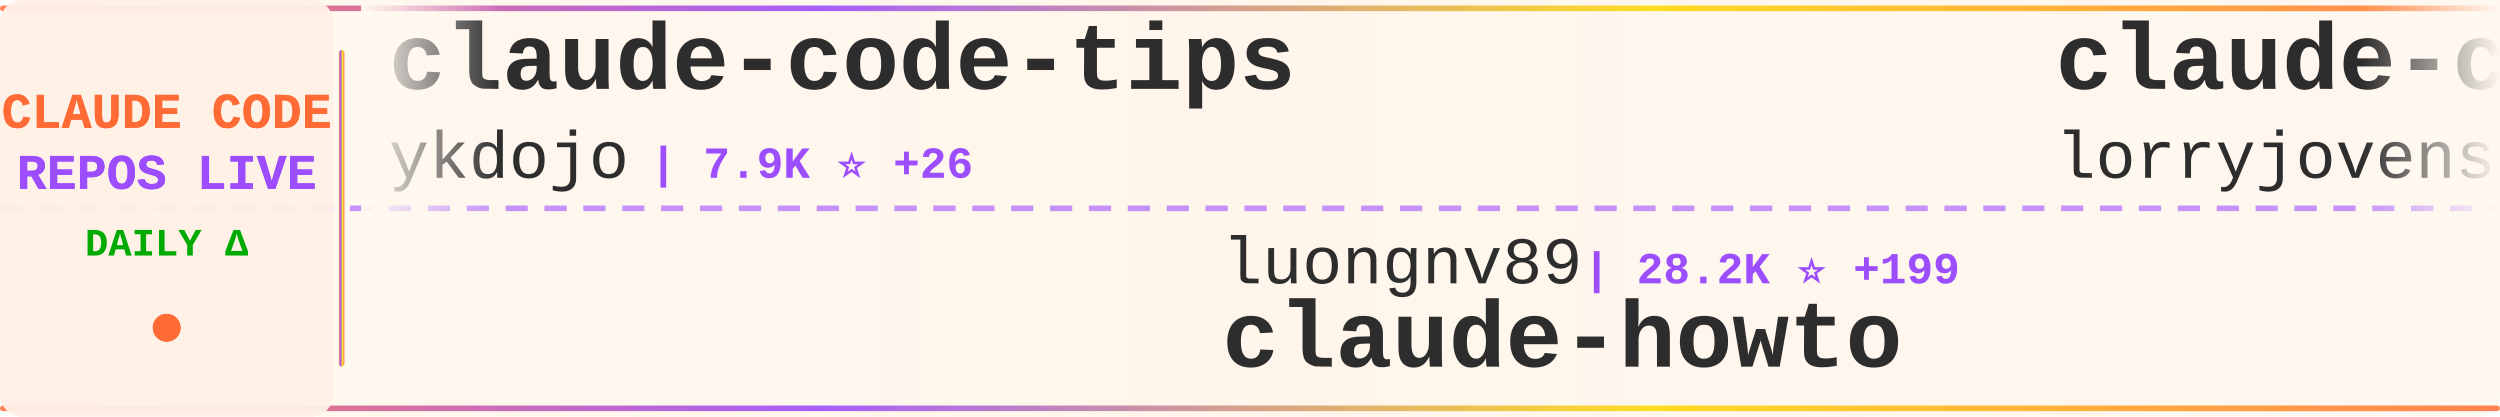
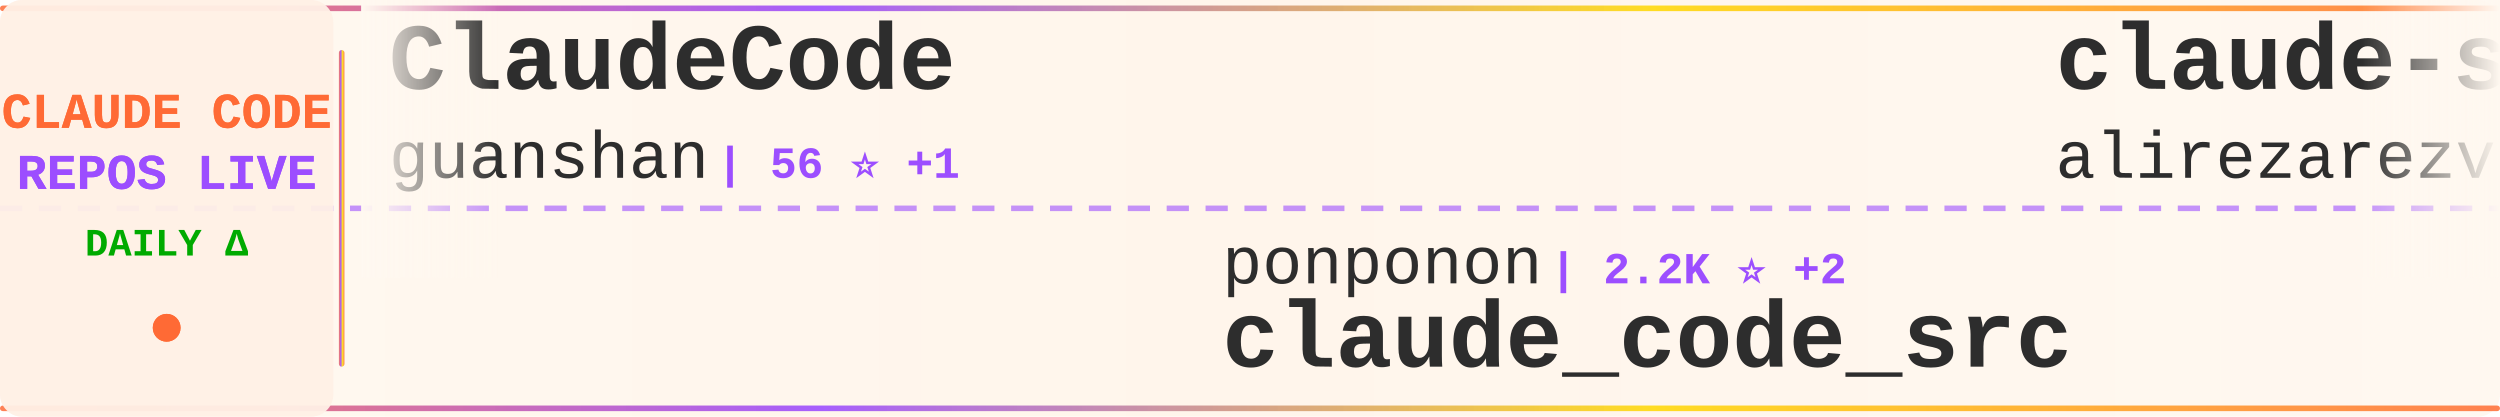
<svg xmlns="http://www.w3.org/2000/svg" width="900" height="150">
  <defs>
    <linearGradient id="tickerBg" x1="0%" y1="0%" x2="100%" y2="0%">
      <stop offset="0%" style="stop-color:#fff8f0;stop-opacity:0.98" />
      <stop offset="50%" style="stop-color:#fff5eb;stop-opacity:1" />
      <stop offset="100%" style="stop-color:#fff8f0;stop-opacity:0.98" />
    </linearGradient>
    <linearGradient id="borderGrad" x1="0%" y1="0%" x2="100%" y2="0%">
      <stop offset="0%" style="stop-color:#FF6B35;stop-opacity:0.85">
        <animate attributeName="stop-opacity" values="0.85;1;0.85" dur="2s" repeatCount="indefinite" />
      </stop>
      <stop offset="33%" style="stop-color:#9C4EFF;stop-opacity:0.9">
        <animate attributeName="stop-opacity" values="0.9;1;0.9" dur="2.2s" repeatCount="indefinite" />
      </stop>
      <stop offset="66%" style="stop-color:#FFD700;stop-opacity:0.85">
        <animate attributeName="stop-opacity" values="0.85;1;0.85" dur="1.8s" repeatCount="indefinite" />
      </stop>
      <stop offset="100%" style="stop-color:#FF6B35;stop-opacity:0.85">
        <animate attributeName="stop-opacity" values="0.85;1;0.85" dur="2s" repeatCount="indefinite" />
      </stop>
    </linearGradient>
    <filter id="textGlow">
      <feGaussianBlur stdDeviation="0.15" result="coloredBlur" />
      <feMerge>
        <feMergeNode in="coloredBlur" />
        <feMergeNode in="SourceGraphic" />
      </feMerge>
    </filter>
    <filter id="metricGlow">
      <feGaussianBlur stdDeviation="0.2" result="coloredBlur" />
      <feMerge>
        <feMergeNode in="coloredBlur" />
        <feMergeNode in="SourceGraphic" />
      </feMerge>
    </filter>
    <linearGradient id="leftFade" x1="0%" y1="0%" x2="100%" y2="0%">
      <stop offset="0%" style="stop-color:#fff8f0;stop-opacity:1" />
      <stop offset="100%" style="stop-color:#fff8f0;stop-opacity:0" />
    </linearGradient>
    <linearGradient id="rightFade" x1="0%" y1="0%" x2="100%" y2="0%">
      <stop offset="0%" style="stop-color:#fff8f0;stop-opacity:0" />
      <stop offset="100%" style="stop-color:#fff8f0;stop-opacity:1" />
    </linearGradient>
  </defs>
  <rect width="900" height="150" fill="url(#tickerBg)" rx="8" />
  <rect x="0" y="2" width="900" height="2" fill="url(#borderGrad)" rx="1" />
  <rect x="0" y="146" width="900" height="2" fill="url(#borderGrad)" rx="1" />
  <line x1="0" y1="75" x2="900" y2="75" stroke="#9C4EFF" stroke-width="2" stroke-dasharray="8 6" opacity="0.6" />
  <rect x="0" y="0" width="120" height="150" fill="#fff0e6" opacity="0.95" rx="8" />
  <text x="60" y="46" font-family="'Courier New', monospace" font-size="18" font-weight="bold" fill="#FF6B35" text-anchor="middle" filter="url(#textGlow)">
    CLAUDE CODE
  </text>
  <text x="60" y="68" font-family="'Courier New', monospace" font-size="18" font-weight="bold" fill="#9C4EFF" text-anchor="middle" filter="url(#textGlow)">
    REPOS LIVE
  </text>
  <text x="60" y="92" font-family="'Courier New', monospace" font-size="14" font-weight="bold" fill="#00aa00" text-anchor="middle">
    DAILY Δ
  </text>
  <circle cx="60" cy="118" r="5" fill="#FF6B35" filter="url(#metricGlow)">
    <animate attributeName="r" values="4;6;4" dur="1.5s" repeatCount="indefinite" />
    <animate attributeName="opacity" values="0.6;1;0.6" dur="1.5s" repeatCount="indefinite" />
  </circle>
  <rect x="122" y="18" width="2" height="114" fill="url(#borderGrad)" rx="1" />
  <clipPath id="tickerClip">
    <rect x="130" y="0" width="770" height="150" />
  </clipPath>
  <g clip-path="url(#tickerClip)">
    <g id="tickerItems">
      <animateTransform attributeName="transform" attributeType="XML" type="translate" from="0 0" to="-3000 0" dur="54s" repeatCount="indefinite" />
      <g transform="translate(0, 0)">
-         <text x="140" y="32" font-family="'Courier New', monospace" font-size="34" font-weight="bold" fill="#2d2d2d">claude-code-tips</text>
-         <text x="140" y="64" font-family="'Courier New', monospace" font-size="24" font-weight="normal" fill="#2d2d2d" opacity="1.0">ykdojo</text>
-         <text x="234" y="64" font-family="'Courier New', monospace" font-size="16" font-weight="bold" fill="#9C4EFF"> | 7.9K ⭐ +26</text>
+         <text x="140" y="32" font-family="'Courier New', monospace" font-size="34" font-weight="bold" fill="#2d2d2d">ClaudeCode</text>
+         <text x="140" y="64" font-family="'Courier New', monospace" font-size="24" font-weight="normal" fill="#2d2d2d" opacity="1.0">guanshan</text>
+         <text x="258" y="64" font-family="'Courier New', monospace" font-size="16" font-weight="bold" fill="#9C4EFF"> | 56 ⭐ +1</text>
      </g>
      <g transform="translate(300, 0)">
-         <text x="140" y="102" font-family="'Courier New', monospace" font-size="24" font-weight="normal" fill="#2d2d2d" opacity="1.0">luongnv89</text>
-         <text x="270" y="102" font-family="'Courier New', monospace" font-size="16" font-weight="bold" fill="#9C4EFF"> | 28.2K ⭐ +199</text>
-         <text x="140" y="132" font-family="'Courier New', monospace" font-size="34" font-weight="bold" fill="#2d2d2d">claude-howto</text>
+         <text x="140" y="102" font-family="'Courier New', monospace" font-size="24" font-weight="normal" fill="#2d2d2d" opacity="1.0">ponponon</text>
+         <text x="258" y="102" font-family="'Courier New', monospace" font-size="16" font-weight="bold" fill="#9C4EFF"> | 2.2K ⭐ +2</text>
+         <text x="140" y="132" font-family="'Courier New', monospace" font-size="34" font-weight="bold" fill="#2d2d2d">claude_code_src</text>
      </g>
      <g transform="translate(600, 0)">
-         <text x="140" y="32" font-family="'Courier New', monospace" font-size="34" font-weight="bold" fill="#2d2d2d">claude-code-rust</text>
-         <text x="140" y="64" font-family="'Courier New', monospace" font-size="24" font-weight="normal" fill="#2d2d2d" opacity="1.0">lorryjovens-hub</text>
-         <text x="342" y="64" font-family="'Courier New', monospace" font-size="16" font-weight="bold" fill="#9C4EFF"> | 1.4K ⭐ +10</text>
+         <text x="140" y="32" font-family="'Courier New', monospace" font-size="34" font-weight="bold" fill="#2d2d2d">claude-skills</text>
+         <text x="140" y="64" font-family="'Courier New', monospace" font-size="24" font-weight="normal" fill="#2d2d2d" opacity="1.0">alirezarezvani</text>
+         <text x="330" y="64" font-family="'Courier New', monospace" font-size="16" font-weight="bold" fill="#9C4EFF"> | 12.3K ⭐ +136</text>
      </g>
      <g transform="translate(900, 0)">
-         <text x="140" y="102" font-family="'Courier New', monospace" font-size="24" font-weight="normal" fill="#2d2d2d" opacity="1.0">KimYx0207</text>
-         <text x="270" y="102" font-family="'Courier New', monospace" font-size="16" font-weight="bold" fill="#9C4EFF"> | 3.4K ⭐ +23</text>
-         <text x="140" y="132" font-family="'Courier New', monospace" font-size="34" font-weight="bold" fill="#2d2d2d">Claude-Code-x-OpenClaw-G...</text>
+         <text x="140" y="102" font-family="'Courier New', monospace" font-size="24" font-weight="normal" fill="#2d2d2d" opacity="1.0">lintsinghua</text>
+         <text x="294" y="102" font-family="'Courier New', monospace" font-size="16" font-weight="bold" fill="#9C4EFF"> | 2.9K ⭐ +18</text>
+         <text x="140" y="132" font-family="'Courier New', monospace" font-size="34" font-weight="bold" fill="#2d2d2d">claude-code-book</text>
      </g>
      <g transform="translate(1200, 0)">
-         <text x="140" y="32" font-family="'Courier New', monospace" font-size="34" font-weight="bold" fill="#2d2d2d">andrej-karpathy-skills</text>
-         <text x="140" y="64" font-family="'Courier New', monospace" font-size="24" font-weight="normal" fill="#2d2d2d" opacity="1.0">forrestchang</text>
-         <text x="306" y="64" font-family="'Courier New', monospace" font-size="16" font-weight="bold" fill="#9C4EFF"> | 74.8K ⭐ +4.5K</text>
+         <text x="140" y="32" font-family="'Courier New', monospace" font-size="34" font-weight="bold" fill="#2d2d2d">everything-claude-code</text>
+         <text x="140" y="64" font-family="'Courier New', monospace" font-size="24" font-weight="normal" fill="#2d2d2d" opacity="1.0">affaan-m</text>
+         <text x="258" y="64" font-family="'Courier New', monospace" font-size="16" font-weight="bold" fill="#9C4EFF"> | 164.1K ⭐ +1.1K</text>
      </g>
      <g transform="translate(1500, 0)">
-         <text x="140" y="102" font-family="'Courier New', monospace" font-size="24" font-weight="normal" fill="#2d2d2d" opacity="1.0">huangserva</text>
-         <text x="282" y="102" font-family="'Courier New', monospace" font-size="16" font-weight="bold" fill="#9C4EFF"> | 559 ⭐ +2</text>
-         <text x="140" y="132" font-family="'Courier New', monospace" font-size="34" font-weight="bold" fill="#2d2d2d">claude-code-cli</text>
+         <text x="140" y="102" font-family="'Courier New', monospace" font-size="24" font-weight="normal" fill="#2d2d2d" opacity="1.0">fazxes</text>
+         <text x="234" y="102" font-family="'Courier New', monospace" font-size="16" font-weight="bold" fill="#9C4EFF"> | 209 ⭐ +1</text>
+         <text x="140" y="132" font-family="'Courier New', monospace" font-size="34" font-weight="bold" fill="#2d2d2d">Claude-code</text>
      </g>
      <g transform="translate(1800, 0)">
-         <text x="140" y="32" font-family="'Courier New', monospace" font-size="34" font-weight="bold" fill="#2d2d2d">claude-code-security-rev...</text>
-         <text x="140" y="64" font-family="'Courier New', monospace" font-size="24" font-weight="normal" fill="#2d2d2d" opacity="1.0">anthropics</text>
-         <text x="282" y="64" font-family="'Courier New', monospace" font-size="16" font-weight="bold" fill="#9C4EFF"> | 4.3K ⭐ +10</text>
+         <text x="140" y="32" font-family="'Courier New', monospace" font-size="34" font-weight="bold" fill="#2d2d2d">claude-code-local</text>
+         <text x="140" y="64" font-family="'Courier New', monospace" font-size="24" font-weight="normal" fill="#2d2d2d" opacity="1.0">nicedreamzapp</text>
+         <text x="318" y="64" font-family="'Courier New', monospace" font-size="16" font-weight="bold" fill="#9C4EFF"> | 2.0K ⭐ +171</text>
      </g>
      <g transform="translate(2100, 0)">
-         <text x="140" y="102" font-family="'Courier New', monospace" font-size="24" font-weight="normal" fill="#2d2d2d" opacity="1.0">Pimzino</text>
-         <text x="246" y="102" font-family="'Courier New', monospace" font-size="16" font-weight="bold" fill="#9C4EFF"> | 3.7K ⭐ +7</text>
-         <text x="140" y="132" font-family="'Courier New', monospace" font-size="34" font-weight="bold" fill="#2d2d2d">claude-code-spec-workflo...</text>
+         <text x="140" y="102" font-family="'Courier New', monospace" font-size="24" font-weight="normal" fill="#2d2d2d" opacity="1.0">sugyan</text>
+         <text x="234" y="102" font-family="'Courier New', monospace" font-size="16" font-weight="bold" fill="#9C4EFF"> | 1.0K ⭐ +4</text>
+         <text x="140" y="132" font-family="'Courier New', monospace" font-size="34" font-weight="bold" fill="#2d2d2d">claude-code-webui</text>
      </g>
      <g transform="translate(2400, 0)">
        <text x="140" y="32" font-family="'Courier New', monospace" font-size="34" font-weight="bold" fill="#2d2d2d">claude-code</text>
-         <text x="140" y="64" font-family="'Courier New', monospace" font-size="24" font-weight="normal" fill="#2d2d2d" opacity="1.0">yasasbanukaofficial</text>
-         <text x="390" y="64" font-family="'Courier New', monospace" font-size="16" font-weight="bold" fill="#9C4EFF"> | 2.8K ⭐ +38</text>
+         <text x="140" y="64" font-family="'Courier New', monospace" font-size="24" font-weight="normal" fill="#2d2d2d" opacity="1.0">jarmuine</text>
+         <text x="258" y="64" font-family="'Courier New', monospace" font-size="16" font-weight="bold" fill="#9C4EFF"> | 2.1K ⭐ +7</text>
      </g>
      <g transform="translate(2700, 0)">
-         <text x="140" y="102" font-family="'Courier New', monospace" font-size="24" font-weight="normal" fill="#2d2d2d" opacity="1.0">bfly123</text>
-         <text x="246" y="102" font-family="'Courier New', monospace" font-size="16" font-weight="bold" fill="#9C4EFF"> | 2.3K ⭐ +12</text>
-         <text x="140" y="132" font-family="'Courier New', monospace" font-size="34" font-weight="bold" fill="#2d2d2d">claude_code_bridge</text>
+         <text x="140" y="102" font-family="'Courier New', monospace" font-size="24" font-weight="normal" fill="#2d2d2d" opacity="1.0">liuup</text>
+         <text x="222" y="102" font-family="'Courier New', monospace" font-size="16" font-weight="bold" fill="#9C4EFF"> | 1.9K ⭐ +44</text>
+         <text x="140" y="132" font-family="'Courier New', monospace" font-size="34" font-weight="bold" fill="#2d2d2d">claude-code-analysis</text>
      </g>
      <g transform="translate(3000, 0)">
-         <text x="140" y="32" font-family="'Courier New', monospace" font-size="34" font-weight="bold" fill="#2d2d2d">claude-code-tips</text>
-         <text x="140" y="64" font-family="'Courier New', monospace" font-size="24" font-weight="normal" fill="#2d2d2d" opacity="1.0">ykdojo</text>
-         <text x="234" y="64" font-family="'Courier New', monospace" font-size="16" font-weight="bold" fill="#9C4EFF"> | 7.9K ⭐ +26</text>
+         <text x="140" y="32" font-family="'Courier New', monospace" font-size="34" font-weight="bold" fill="#2d2d2d">ClaudeCode</text>
+         <text x="140" y="64" font-family="'Courier New', monospace" font-size="24" font-weight="normal" fill="#2d2d2d" opacity="1.0">guanshan</text>
+         <text x="258" y="64" font-family="'Courier New', monospace" font-size="16" font-weight="bold" fill="#9C4EFF"> | 56 ⭐ +1</text>
      </g>
      <g transform="translate(3300, 0)">
-         <text x="140" y="102" font-family="'Courier New', monospace" font-size="24" font-weight="normal" fill="#2d2d2d" opacity="1.0">luongnv89</text>
-         <text x="270" y="102" font-family="'Courier New', monospace" font-size="16" font-weight="bold" fill="#9C4EFF"> | 28.2K ⭐ +199</text>
-         <text x="140" y="132" font-family="'Courier New', monospace" font-size="34" font-weight="bold" fill="#2d2d2d">claude-howto</text>
+         <text x="140" y="102" font-family="'Courier New', monospace" font-size="24" font-weight="normal" fill="#2d2d2d" opacity="1.0">ponponon</text>
+         <text x="258" y="102" font-family="'Courier New', monospace" font-size="16" font-weight="bold" fill="#9C4EFF"> | 2.2K ⭐ +2</text>
+         <text x="140" y="132" font-family="'Courier New', monospace" font-size="34" font-weight="bold" fill="#2d2d2d">claude_code_src</text>
      </g>
      <g transform="translate(3600, 0)">
-         <text x="140" y="32" font-family="'Courier New', monospace" font-size="34" font-weight="bold" fill="#2d2d2d">claude-code-rust</text>
-         <text x="140" y="64" font-family="'Courier New', monospace" font-size="24" font-weight="normal" fill="#2d2d2d" opacity="1.0">lorryjovens-hub</text>
-         <text x="342" y="64" font-family="'Courier New', monospace" font-size="16" font-weight="bold" fill="#9C4EFF"> | 1.4K ⭐ +10</text>
+         <text x="140" y="32" font-family="'Courier New', monospace" font-size="34" font-weight="bold" fill="#2d2d2d">claude-skills</text>
+         <text x="140" y="64" font-family="'Courier New', monospace" font-size="24" font-weight="normal" fill="#2d2d2d" opacity="1.0">alirezarezvani</text>
+         <text x="330" y="64" font-family="'Courier New', monospace" font-size="16" font-weight="bold" fill="#9C4EFF"> | 12.3K ⭐ +136</text>
      </g>
      <g transform="translate(3900, 0)">
-         <text x="140" y="102" font-family="'Courier New', monospace" font-size="24" font-weight="normal" fill="#2d2d2d" opacity="1.0">KimYx0207</text>
-         <text x="270" y="102" font-family="'Courier New', monospace" font-size="16" font-weight="bold" fill="#9C4EFF"> | 3.4K ⭐ +23</text>
-         <text x="140" y="132" font-family="'Courier New', monospace" font-size="34" font-weight="bold" fill="#2d2d2d">Claude-Code-x-OpenClaw-G...</text>
+         <text x="140" y="102" font-family="'Courier New', monospace" font-size="24" font-weight="normal" fill="#2d2d2d" opacity="1.0">lintsinghua</text>
+         <text x="294" y="102" font-family="'Courier New', monospace" font-size="16" font-weight="bold" fill="#9C4EFF"> | 2.9K ⭐ +18</text>
+         <text x="140" y="132" font-family="'Courier New', monospace" font-size="34" font-weight="bold" fill="#2d2d2d">claude-code-book</text>
      </g>
    </g>
  </g>
  <rect x="130" y="0" width="50" height="100" fill="url(#leftFade)" />
  <rect x="850" y="0" width="50" height="100" fill="url(#rightFade)" />
</svg>
